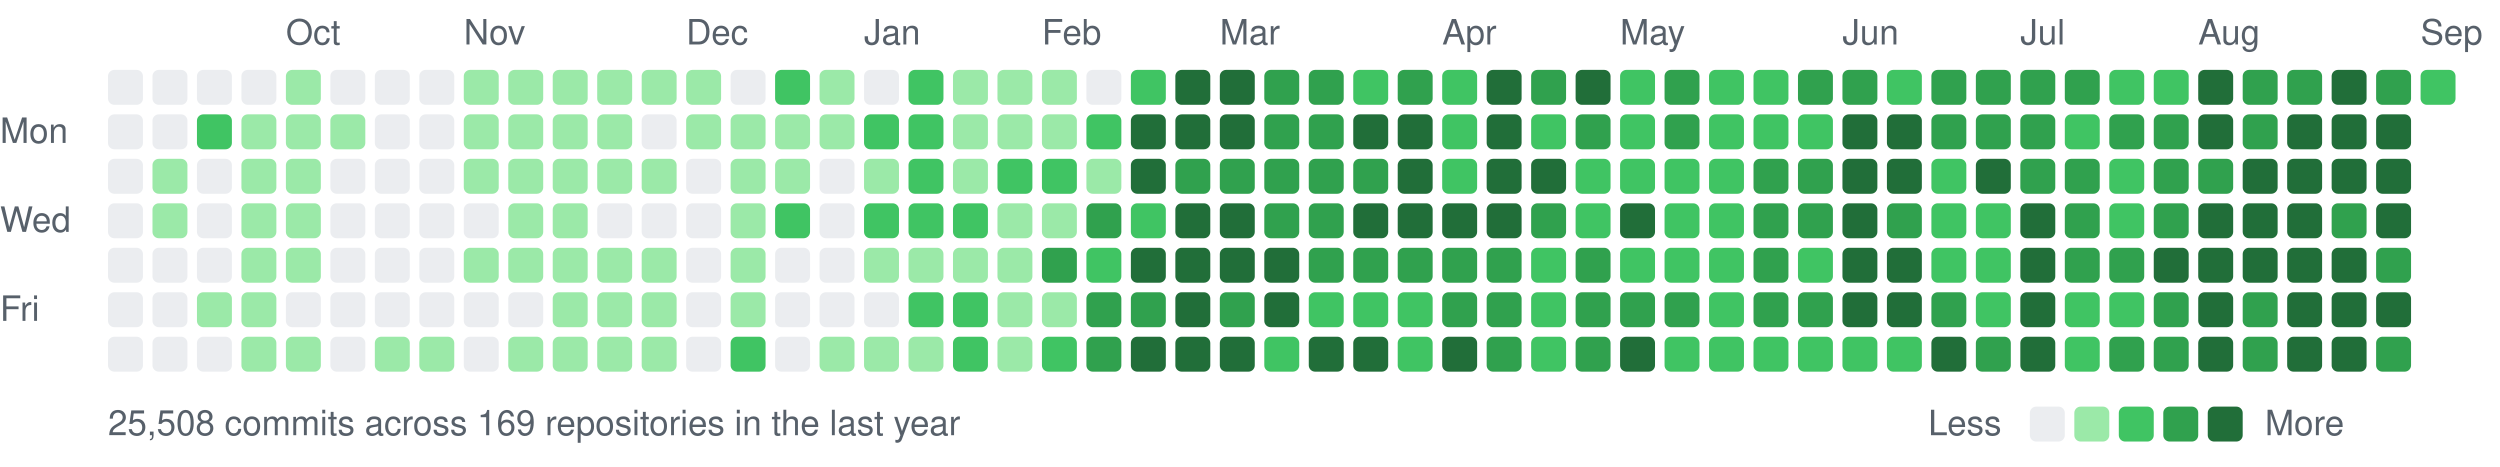
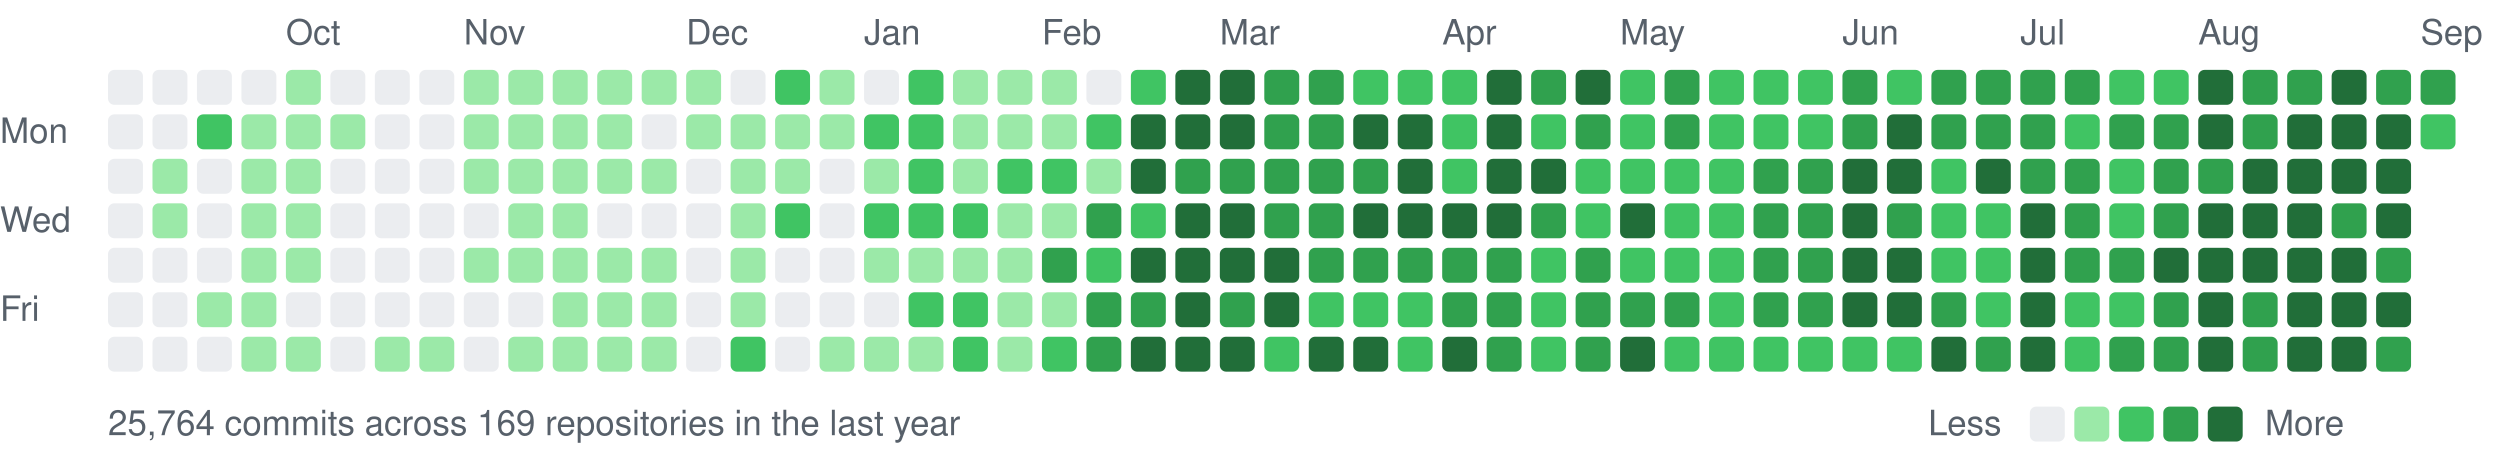
<svg xmlns="http://www.w3.org/2000/svg" width="787" height="147" viewBox="0 0 787 147">
  <style>text{font:11px -apple-system,BlinkMacSystemFont,"Segoe UI",Helvetica,Arial,sans-serif;fill:#57606a}</style>
  <text x="90" y="14">Oct</text>
  <text x="146" y="14">Nov</text>
  <text x="216" y="14">Dec</text>
  <text x="272" y="14">Jan</text>
  <text x="328" y="14">Feb</text>
  <text x="384" y="14">Mar</text>
  <text x="454" y="14">Apr</text>
  <text x="510" y="14">May</text>
  <text x="580" y="14">Jun</text>
  <text x="636" y="14">Jul</text>
  <text x="692" y="14">Aug</text>
  <text x="762" y="14">Sep</text>
  <text x="0" y="45">Mon</text>
  <text x="0" y="73">Wed</text>
  <text x="0" y="101">Fri</text>
  <rect x="34" y="22" width="11" height="11" rx="2" fill="#ebedf0" />
  <rect x="34" y="36" width="11" height="11" rx="2" fill="#ebedf0" />
  <rect x="34" y="50" width="11" height="11" rx="2" fill="#ebedf0" />
  <rect x="34" y="64" width="11" height="11" rx="2" fill="#ebedf0" />
  <rect x="34" y="78" width="11" height="11" rx="2" fill="#ebedf0" />
  <rect x="34" y="92" width="11" height="11" rx="2" fill="#ebedf0" />
  <rect x="34" y="106" width="11" height="11" rx="2" fill="#ebedf0" />
  <rect x="48" y="22" width="11" height="11" rx="2" fill="#ebedf0" />
  <rect x="48" y="36" width="11" height="11" rx="2" fill="#ebedf0" />
  <rect x="48" y="50" width="11" height="11" rx="2" fill="#9be9a8" />
  <rect x="48" y="64" width="11" height="11" rx="2" fill="#9be9a8" />
  <rect x="48" y="78" width="11" height="11" rx="2" fill="#ebedf0" />
  <rect x="48" y="92" width="11" height="11" rx="2" fill="#ebedf0" />
  <rect x="48" y="106" width="11" height="11" rx="2" fill="#ebedf0" />
  <rect x="62" y="22" width="11" height="11" rx="2" fill="#ebedf0" />
  <rect x="62" y="36" width="11" height="11" rx="2" fill="#40c463" />
  <rect x="62" y="50" width="11" height="11" rx="2" fill="#ebedf0" />
  <rect x="62" y="64" width="11" height="11" rx="2" fill="#ebedf0" />
  <rect x="62" y="78" width="11" height="11" rx="2" fill="#ebedf0" />
  <rect x="62" y="92" width="11" height="11" rx="2" fill="#9be9a8" />
  <rect x="62" y="106" width="11" height="11" rx="2" fill="#ebedf0" />
  <rect x="76" y="22" width="11" height="11" rx="2" fill="#ebedf0" />
  <rect x="76" y="36" width="11" height="11" rx="2" fill="#9be9a8" />
  <rect x="76" y="50" width="11" height="11" rx="2" fill="#9be9a8" />
  <rect x="76" y="64" width="11" height="11" rx="2" fill="#9be9a8" />
  <rect x="76" y="78" width="11" height="11" rx="2" fill="#9be9a8" />
  <rect x="76" y="92" width="11" height="11" rx="2" fill="#9be9a8" />
  <rect x="76" y="106" width="11" height="11" rx="2" fill="#9be9a8" />
  <rect x="90" y="22" width="11" height="11" rx="2" fill="#9be9a8" />
  <rect x="90" y="36" width="11" height="11" rx="2" fill="#9be9a8" />
  <rect x="90" y="50" width="11" height="11" rx="2" fill="#9be9a8" />
  <rect x="90" y="64" width="11" height="11" rx="2" fill="#9be9a8" />
  <rect x="90" y="78" width="11" height="11" rx="2" fill="#9be9a8" />
  <rect x="90" y="92" width="11" height="11" rx="2" fill="#ebedf0" />
  <rect x="90" y="106" width="11" height="11" rx="2" fill="#9be9a8" />
  <rect x="104" y="22" width="11" height="11" rx="2" fill="#ebedf0" />
  <rect x="104" y="36" width="11" height="11" rx="2" fill="#9be9a8" />
  <rect x="104" y="50" width="11" height="11" rx="2" fill="#ebedf0" />
  <rect x="104" y="64" width="11" height="11" rx="2" fill="#ebedf0" />
  <rect x="104" y="78" width="11" height="11" rx="2" fill="#ebedf0" />
  <rect x="104" y="92" width="11" height="11" rx="2" fill="#ebedf0" />
  <rect x="104" y="106" width="11" height="11" rx="2" fill="#ebedf0" />
  <rect x="118" y="22" width="11" height="11" rx="2" fill="#ebedf0" />
  <rect x="118" y="36" width="11" height="11" rx="2" fill="#ebedf0" />
  <rect x="118" y="50" width="11" height="11" rx="2" fill="#ebedf0" />
  <rect x="118" y="64" width="11" height="11" rx="2" fill="#ebedf0" />
  <rect x="118" y="78" width="11" height="11" rx="2" fill="#ebedf0" />
  <rect x="118" y="92" width="11" height="11" rx="2" fill="#ebedf0" />
  <rect x="118" y="106" width="11" height="11" rx="2" fill="#9be9a8" />
  <rect x="132" y="22" width="11" height="11" rx="2" fill="#ebedf0" />
  <rect x="132" y="36" width="11" height="11" rx="2" fill="#ebedf0" />
  <rect x="132" y="50" width="11" height="11" rx="2" fill="#ebedf0" />
  <rect x="132" y="64" width="11" height="11" rx="2" fill="#ebedf0" />
  <rect x="132" y="78" width="11" height="11" rx="2" fill="#ebedf0" />
  <rect x="132" y="92" width="11" height="11" rx="2" fill="#ebedf0" />
  <rect x="132" y="106" width="11" height="11" rx="2" fill="#9be9a8" />
  <rect x="146" y="22" width="11" height="11" rx="2" fill="#9be9a8" />
  <rect x="146" y="36" width="11" height="11" rx="2" fill="#9be9a8" />
  <rect x="146" y="50" width="11" height="11" rx="2" fill="#9be9a8" />
  <rect x="146" y="64" width="11" height="11" rx="2" fill="#ebedf0" />
  <rect x="146" y="78" width="11" height="11" rx="2" fill="#9be9a8" />
  <rect x="146" y="92" width="11" height="11" rx="2" fill="#ebedf0" />
  <rect x="146" y="106" width="11" height="11" rx="2" fill="#ebedf0" />
  <rect x="160" y="22" width="11" height="11" rx="2" fill="#9be9a8" />
  <rect x="160" y="36" width="11" height="11" rx="2" fill="#9be9a8" />
  <rect x="160" y="50" width="11" height="11" rx="2" fill="#9be9a8" />
  <rect x="160" y="64" width="11" height="11" rx="2" fill="#9be9a8" />
  <rect x="160" y="78" width="11" height="11" rx="2" fill="#9be9a8" />
  <rect x="160" y="92" width="11" height="11" rx="2" fill="#ebedf0" />
  <rect x="160" y="106" width="11" height="11" rx="2" fill="#9be9a8" />
  <rect x="174" y="22" width="11" height="11" rx="2" fill="#9be9a8" />
  <rect x="174" y="36" width="11" height="11" rx="2" fill="#9be9a8" />
  <rect x="174" y="50" width="11" height="11" rx="2" fill="#9be9a8" />
  <rect x="174" y="64" width="11" height="11" rx="2" fill="#9be9a8" />
  <rect x="174" y="78" width="11" height="11" rx="2" fill="#9be9a8" />
  <rect x="174" y="92" width="11" height="11" rx="2" fill="#9be9a8" />
  <rect x="174" y="106" width="11" height="11" rx="2" fill="#9be9a8" />
  <rect x="188" y="22" width="11" height="11" rx="2" fill="#9be9a8" />
  <rect x="188" y="36" width="11" height="11" rx="2" fill="#9be9a8" />
  <rect x="188" y="50" width="11" height="11" rx="2" fill="#9be9a8" />
  <rect x="188" y="64" width="11" height="11" rx="2" fill="#ebedf0" />
  <rect x="188" y="78" width="11" height="11" rx="2" fill="#9be9a8" />
  <rect x="188" y="92" width="11" height="11" rx="2" fill="#9be9a8" />
  <rect x="188" y="106" width="11" height="11" rx="2" fill="#9be9a8" />
  <rect x="202" y="22" width="11" height="11" rx="2" fill="#9be9a8" />
  <rect x="202" y="36" width="11" height="11" rx="2" fill="#ebedf0" />
  <rect x="202" y="50" width="11" height="11" rx="2" fill="#9be9a8" />
  <rect x="202" y="64" width="11" height="11" rx="2" fill="#ebedf0" />
  <rect x="202" y="78" width="11" height="11" rx="2" fill="#9be9a8" />
  <rect x="202" y="92" width="11" height="11" rx="2" fill="#9be9a8" />
  <rect x="202" y="106" width="11" height="11" rx="2" fill="#9be9a8" />
  <rect x="216" y="22" width="11" height="11" rx="2" fill="#9be9a8" />
  <rect x="216" y="36" width="11" height="11" rx="2" fill="#9be9a8" />
  <rect x="216" y="50" width="11" height="11" rx="2" fill="#ebedf0" />
  <rect x="216" y="64" width="11" height="11" rx="2" fill="#ebedf0" />
  <rect x="216" y="78" width="11" height="11" rx="2" fill="#ebedf0" />
  <rect x="216" y="92" width="11" height="11" rx="2" fill="#ebedf0" />
  <rect x="216" y="106" width="11" height="11" rx="2" fill="#ebedf0" />
  <rect x="230" y="22" width="11" height="11" rx="2" fill="#ebedf0" />
  <rect x="230" y="36" width="11" height="11" rx="2" fill="#9be9a8" />
  <rect x="230" y="50" width="11" height="11" rx="2" fill="#9be9a8" />
  <rect x="230" y="64" width="11" height="11" rx="2" fill="#9be9a8" />
  <rect x="230" y="78" width="11" height="11" rx="2" fill="#9be9a8" />
  <rect x="230" y="92" width="11" height="11" rx="2" fill="#9be9a8" />
  <rect x="230" y="106" width="11" height="11" rx="2" fill="#40c463" />
  <rect x="244" y="22" width="11" height="11" rx="2" fill="#40c463" />
  <rect x="244" y="36" width="11" height="11" rx="2" fill="#9be9a8" />
  <rect x="244" y="50" width="11" height="11" rx="2" fill="#9be9a8" />
  <rect x="244" y="64" width="11" height="11" rx="2" fill="#40c463" />
  <rect x="244" y="78" width="11" height="11" rx="2" fill="#ebedf0" />
  <rect x="244" y="92" width="11" height="11" rx="2" fill="#ebedf0" />
  <rect x="244" y="106" width="11" height="11" rx="2" fill="#ebedf0" />
  <rect x="258" y="22" width="11" height="11" rx="2" fill="#9be9a8" />
  <rect x="258" y="36" width="11" height="11" rx="2" fill="#9be9a8" />
  <rect x="258" y="50" width="11" height="11" rx="2" fill="#ebedf0" />
  <rect x="258" y="64" width="11" height="11" rx="2" fill="#ebedf0" />
  <rect x="258" y="78" width="11" height="11" rx="2" fill="#ebedf0" />
  <rect x="258" y="92" width="11" height="11" rx="2" fill="#ebedf0" />
  <rect x="258" y="106" width="11" height="11" rx="2" fill="#9be9a8" />
  <rect x="272" y="22" width="11" height="11" rx="2" fill="#ebedf0" />
  <rect x="272" y="36" width="11" height="11" rx="2" fill="#40c463" />
  <rect x="272" y="50" width="11" height="11" rx="2" fill="#9be9a8" />
  <rect x="272" y="64" width="11" height="11" rx="2" fill="#40c463" />
  <rect x="272" y="78" width="11" height="11" rx="2" fill="#9be9a8" />
  <rect x="272" y="92" width="11" height="11" rx="2" fill="#ebedf0" />
  <rect x="272" y="106" width="11" height="11" rx="2" fill="#9be9a8" />
  <rect x="286" y="22" width="11" height="11" rx="2" fill="#40c463" />
  <rect x="286" y="36" width="11" height="11" rx="2" fill="#40c463" />
  <rect x="286" y="50" width="11" height="11" rx="2" fill="#40c463" />
  <rect x="286" y="64" width="11" height="11" rx="2" fill="#40c463" />
  <rect x="286" y="78" width="11" height="11" rx="2" fill="#9be9a8" />
  <rect x="286" y="92" width="11" height="11" rx="2" fill="#40c463" />
  <rect x="286" y="106" width="11" height="11" rx="2" fill="#9be9a8" />
  <rect x="300" y="22" width="11" height="11" rx="2" fill="#9be9a8" />
  <rect x="300" y="36" width="11" height="11" rx="2" fill="#9be9a8" />
  <rect x="300" y="50" width="11" height="11" rx="2" fill="#9be9a8" />
  <rect x="300" y="64" width="11" height="11" rx="2" fill="#40c463" />
  <rect x="300" y="78" width="11" height="11" rx="2" fill="#9be9a8" />
  <rect x="300" y="92" width="11" height="11" rx="2" fill="#40c463" />
  <rect x="300" y="106" width="11" height="11" rx="2" fill="#40c463" />
  <rect x="314" y="22" width="11" height="11" rx="2" fill="#9be9a8" />
  <rect x="314" y="36" width="11" height="11" rx="2" fill="#9be9a8" />
  <rect x="314" y="50" width="11" height="11" rx="2" fill="#40c463" />
  <rect x="314" y="64" width="11" height="11" rx="2" fill="#9be9a8" />
  <rect x="314" y="78" width="11" height="11" rx="2" fill="#9be9a8" />
  <rect x="314" y="92" width="11" height="11" rx="2" fill="#9be9a8" />
  <rect x="314" y="106" width="11" height="11" rx="2" fill="#9be9a8" />
  <rect x="328" y="22" width="11" height="11" rx="2" fill="#9be9a8" />
  <rect x="328" y="36" width="11" height="11" rx="2" fill="#9be9a8" />
  <rect x="328" y="50" width="11" height="11" rx="2" fill="#40c463" />
  <rect x="328" y="64" width="11" height="11" rx="2" fill="#9be9a8" />
  <rect x="328" y="78" width="11" height="11" rx="2" fill="#30a14e" />
  <rect x="328" y="92" width="11" height="11" rx="2" fill="#9be9a8" />
  <rect x="328" y="106" width="11" height="11" rx="2" fill="#40c463" />
  <rect x="342" y="22" width="11" height="11" rx="2" fill="#ebedf0" />
  <rect x="342" y="36" width="11" height="11" rx="2" fill="#40c463" />
  <rect x="342" y="50" width="11" height="11" rx="2" fill="#9be9a8" />
  <rect x="342" y="64" width="11" height="11" rx="2" fill="#30a14e" />
  <rect x="342" y="78" width="11" height="11" rx="2" fill="#40c463" />
  <rect x="342" y="92" width="11" height="11" rx="2" fill="#30a14e" />
  <rect x="342" y="106" width="11" height="11" rx="2" fill="#30a14e" />
  <rect x="356" y="22" width="11" height="11" rx="2" fill="#40c463" />
  <rect x="356" y="36" width="11" height="11" rx="2" fill="#216e39" />
  <rect x="356" y="50" width="11" height="11" rx="2" fill="#216e39" />
  <rect x="356" y="64" width="11" height="11" rx="2" fill="#40c463" />
  <rect x="356" y="78" width="11" height="11" rx="2" fill="#216e39" />
  <rect x="356" y="92" width="11" height="11" rx="2" fill="#30a14e" />
  <rect x="356" y="106" width="11" height="11" rx="2" fill="#216e39" />
  <rect x="370" y="22" width="11" height="11" rx="2" fill="#216e39" />
  <rect x="370" y="36" width="11" height="11" rx="2" fill="#216e39" />
  <rect x="370" y="50" width="11" height="11" rx="2" fill="#30a14e" />
  <rect x="370" y="64" width="11" height="11" rx="2" fill="#216e39" />
  <rect x="370" y="78" width="11" height="11" rx="2" fill="#216e39" />
  <rect x="370" y="92" width="11" height="11" rx="2" fill="#216e39" />
  <rect x="370" y="106" width="11" height="11" rx="2" fill="#216e39" />
  <rect x="384" y="22" width="11" height="11" rx="2" fill="#216e39" />
  <rect x="384" y="36" width="11" height="11" rx="2" fill="#216e39" />
  <rect x="384" y="50" width="11" height="11" rx="2" fill="#30a14e" />
  <rect x="384" y="64" width="11" height="11" rx="2" fill="#216e39" />
  <rect x="384" y="78" width="11" height="11" rx="2" fill="#216e39" />
  <rect x="384" y="92" width="11" height="11" rx="2" fill="#30a14e" />
  <rect x="384" y="106" width="11" height="11" rx="2" fill="#216e39" />
  <rect x="398" y="22" width="11" height="11" rx="2" fill="#30a14e" />
  <rect x="398" y="36" width="11" height="11" rx="2" fill="#30a14e" />
  <rect x="398" y="50" width="11" height="11" rx="2" fill="#30a14e" />
  <rect x="398" y="64" width="11" height="11" rx="2" fill="#30a14e" />
  <rect x="398" y="78" width="11" height="11" rx="2" fill="#216e39" />
  <rect x="398" y="92" width="11" height="11" rx="2" fill="#216e39" />
  <rect x="398" y="106" width="11" height="11" rx="2" fill="#40c463" />
  <rect x="412" y="22" width="11" height="11" rx="2" fill="#30a14e" />
  <rect x="412" y="36" width="11" height="11" rx="2" fill="#30a14e" />
  <rect x="412" y="50" width="11" height="11" rx="2" fill="#30a14e" />
  <rect x="412" y="64" width="11" height="11" rx="2" fill="#30a14e" />
  <rect x="412" y="78" width="11" height="11" rx="2" fill="#30a14e" />
  <rect x="412" y="92" width="11" height="11" rx="2" fill="#40c463" />
  <rect x="412" y="106" width="11" height="11" rx="2" fill="#216e39" />
  <rect x="426" y="22" width="11" height="11" rx="2" fill="#40c463" />
  <rect x="426" y="36" width="11" height="11" rx="2" fill="#216e39" />
  <rect x="426" y="50" width="11" height="11" rx="2" fill="#30a14e" />
  <rect x="426" y="64" width="11" height="11" rx="2" fill="#216e39" />
  <rect x="426" y="78" width="11" height="11" rx="2" fill="#30a14e" />
  <rect x="426" y="92" width="11" height="11" rx="2" fill="#40c463" />
  <rect x="426" y="106" width="11" height="11" rx="2" fill="#216e39" />
-   <rect x="440" y="22" width="11" height="11" rx="2" fill="#30a14e" />
+   <rect x="440" y="22" width="11" height="11" rx="2" fill="#40c463" />
  <rect x="440" y="36" width="11" height="11" rx="2" fill="#216e39" />
  <rect x="440" y="50" width="11" height="11" rx="2" fill="#216e39" />
  <rect x="440" y="64" width="11" height="11" rx="2" fill="#216e39" />
  <rect x="440" y="78" width="11" height="11" rx="2" fill="#30a14e" />
  <rect x="440" y="92" width="11" height="11" rx="2" fill="#40c463" />
  <rect x="440" y="106" width="11" height="11" rx="2" fill="#40c463" />
  <rect x="454" y="22" width="11" height="11" rx="2" fill="#40c463" />
  <rect x="454" y="36" width="11" height="11" rx="2" fill="#40c463" />
  <rect x="454" y="50" width="11" height="11" rx="2" fill="#40c463" />
  <rect x="454" y="64" width="11" height="11" rx="2" fill="#216e39" />
  <rect x="454" y="78" width="11" height="11" rx="2" fill="#30a14e" />
  <rect x="454" y="92" width="11" height="11" rx="2" fill="#30a14e" />
  <rect x="454" y="106" width="11" height="11" rx="2" fill="#216e39" />
  <rect x="468" y="22" width="11" height="11" rx="2" fill="#216e39" />
  <rect x="468" y="36" width="11" height="11" rx="2" fill="#216e39" />
  <rect x="468" y="50" width="11" height="11" rx="2" fill="#216e39" />
  <rect x="468" y="64" width="11" height="11" rx="2" fill="#216e39" />
  <rect x="468" y="78" width="11" height="11" rx="2" fill="#30a14e" />
  <rect x="468" y="92" width="11" height="11" rx="2" fill="#30a14e" />
  <rect x="468" y="106" width="11" height="11" rx="2" fill="#30a14e" />
  <rect x="482" y="22" width="11" height="11" rx="2" fill="#30a14e" />
  <rect x="482" y="36" width="11" height="11" rx="2" fill="#40c463" />
  <rect x="482" y="50" width="11" height="11" rx="2" fill="#216e39" />
  <rect x="482" y="64" width="11" height="11" rx="2" fill="#30a14e" />
  <rect x="482" y="78" width="11" height="11" rx="2" fill="#40c463" />
  <rect x="482" y="92" width="11" height="11" rx="2" fill="#40c463" />
  <rect x="482" y="106" width="11" height="11" rx="2" fill="#40c463" />
  <rect x="496" y="22" width="11" height="11" rx="2" fill="#216e39" />
  <rect x="496" y="36" width="11" height="11" rx="2" fill="#30a14e" />
  <rect x="496" y="50" width="11" height="11" rx="2" fill="#40c463" />
  <rect x="496" y="64" width="11" height="11" rx="2" fill="#40c463" />
  <rect x="496" y="78" width="11" height="11" rx="2" fill="#30a14e" />
  <rect x="496" y="92" width="11" height="11" rx="2" fill="#30a14e" />
  <rect x="496" y="106" width="11" height="11" rx="2" fill="#30a14e" />
  <rect x="510" y="22" width="11" height="11" rx="2" fill="#40c463" />
  <rect x="510" y="36" width="11" height="11" rx="2" fill="#40c463" />
  <rect x="510" y="50" width="11" height="11" rx="2" fill="#40c463" />
  <rect x="510" y="64" width="11" height="11" rx="2" fill="#216e39" />
  <rect x="510" y="78" width="11" height="11" rx="2" fill="#40c463" />
  <rect x="510" y="92" width="11" height="11" rx="2" fill="#30a14e" />
  <rect x="510" y="106" width="11" height="11" rx="2" fill="#216e39" />
  <rect x="524" y="22" width="11" height="11" rx="2" fill="#30a14e" />
  <rect x="524" y="36" width="11" height="11" rx="2" fill="#30a14e" />
  <rect x="524" y="50" width="11" height="11" rx="2" fill="#40c463" />
  <rect x="524" y="64" width="11" height="11" rx="2" fill="#40c463" />
  <rect x="524" y="78" width="11" height="11" rx="2" fill="#40c463" />
  <rect x="524" y="92" width="11" height="11" rx="2" fill="#30a14e" />
  <rect x="524" y="106" width="11" height="11" rx="2" fill="#40c463" />
  <rect x="538" y="22" width="11" height="11" rx="2" fill="#40c463" />
  <rect x="538" y="36" width="11" height="11" rx="2" fill="#40c463" />
  <rect x="538" y="50" width="11" height="11" rx="2" fill="#40c463" />
  <rect x="538" y="64" width="11" height="11" rx="2" fill="#40c463" />
  <rect x="538" y="78" width="11" height="11" rx="2" fill="#40c463" />
  <rect x="538" y="92" width="11" height="11" rx="2" fill="#40c463" />
  <rect x="538" y="106" width="11" height="11" rx="2" fill="#40c463" />
  <rect x="552" y="22" width="11" height="11" rx="2" fill="#40c463" />
  <rect x="552" y="36" width="11" height="11" rx="2" fill="#40c463" />
  <rect x="552" y="50" width="11" height="11" rx="2" fill="#30a14e" />
  <rect x="552" y="64" width="11" height="11" rx="2" fill="#30a14e" />
  <rect x="552" y="78" width="11" height="11" rx="2" fill="#30a14e" />
  <rect x="552" y="92" width="11" height="11" rx="2" fill="#30a14e" />
  <rect x="552" y="106" width="11" height="11" rx="2" fill="#40c463" />
-   <rect x="566" y="22" width="11" height="11" rx="2" fill="#30a14e" />
+   <rect x="566" y="22" width="11" height="11" rx="2" fill="#40c463" />
  <rect x="566" y="36" width="11" height="11" rx="2" fill="#40c463" />
  <rect x="566" y="50" width="11" height="11" rx="2" fill="#30a14e" />
  <rect x="566" y="64" width="11" height="11" rx="2" fill="#30a14e" />
-   <rect x="566" y="78" width="11" height="11" rx="2" fill="#40c463" />
+   <rect x="566" y="78" width="11" height="11" rx="2" fill="#30a14e" />
  <rect x="566" y="92" width="11" height="11" rx="2" fill="#30a14e" />
  <rect x="566" y="106" width="11" height="11" rx="2" fill="#40c463" />
  <rect x="580" y="22" width="11" height="11" rx="2" fill="#30a14e" />
-   <rect x="580" y="36" width="11" height="11" rx="2" fill="#216e39" />
+   <rect x="580" y="36" width="11" height="11" rx="2" fill="#30a14e" />
  <rect x="580" y="50" width="11" height="11" rx="2" fill="#216e39" />
  <rect x="580" y="64" width="11" height="11" rx="2" fill="#216e39" />
  <rect x="580" y="78" width="11" height="11" rx="2" fill="#216e39" />
  <rect x="580" y="92" width="11" height="11" rx="2" fill="#216e39" />
  <rect x="580" y="106" width="11" height="11" rx="2" fill="#40c463" />
  <rect x="594" y="22" width="11" height="11" rx="2" fill="#40c463" />
  <rect x="594" y="36" width="11" height="11" rx="2" fill="#216e39" />
  <rect x="594" y="50" width="11" height="11" rx="2" fill="#216e39" />
  <rect x="594" y="64" width="11" height="11" rx="2" fill="#30a14e" />
  <rect x="594" y="78" width="11" height="11" rx="2" fill="#216e39" />
  <rect x="594" y="92" width="11" height="11" rx="2" fill="#216e39" />
  <rect x="594" y="106" width="11" height="11" rx="2" fill="#40c463" />
  <rect x="608" y="22" width="11" height="11" rx="2" fill="#30a14e" />
  <rect x="608" y="36" width="11" height="11" rx="2" fill="#30a14e" />
  <rect x="608" y="50" width="11" height="11" rx="2" fill="#40c463" />
  <rect x="608" y="64" width="11" height="11" rx="2" fill="#40c463" />
  <rect x="608" y="78" width="11" height="11" rx="2" fill="#40c463" />
  <rect x="608" y="92" width="11" height="11" rx="2" fill="#30a14e" />
  <rect x="608" y="106" width="11" height="11" rx="2" fill="#216e39" />
  <rect x="622" y="22" width="11" height="11" rx="2" fill="#30a14e" />
  <rect x="622" y="36" width="11" height="11" rx="2" fill="#30a14e" />
  <rect x="622" y="50" width="11" height="11" rx="2" fill="#216e39" />
  <rect x="622" y="64" width="11" height="11" rx="2" fill="#40c463" />
  <rect x="622" y="78" width="11" height="11" rx="2" fill="#40c463" />
  <rect x="622" y="92" width="11" height="11" rx="2" fill="#40c463" />
  <rect x="622" y="106" width="11" height="11" rx="2" fill="#30a14e" />
  <rect x="636" y="22" width="11" height="11" rx="2" fill="#30a14e" />
  <rect x="636" y="36" width="11" height="11" rx="2" fill="#30a14e" />
  <rect x="636" y="50" width="11" height="11" rx="2" fill="#30a14e" />
  <rect x="636" y="64" width="11" height="11" rx="2" fill="#216e39" />
  <rect x="636" y="78" width="11" height="11" rx="2" fill="#216e39" />
  <rect x="636" y="92" width="11" height="11" rx="2" fill="#216e39" />
  <rect x="636" y="106" width="11" height="11" rx="2" fill="#216e39" />
  <rect x="650" y="22" width="11" height="11" rx="2" fill="#30a14e" />
  <rect x="650" y="36" width="11" height="11" rx="2" fill="#40c463" />
  <rect x="650" y="50" width="11" height="11" rx="2" fill="#30a14e" />
  <rect x="650" y="64" width="11" height="11" rx="2" fill="#30a14e" />
  <rect x="650" y="78" width="11" height="11" rx="2" fill="#30a14e" />
  <rect x="650" y="92" width="11" height="11" rx="2" fill="#40c463" />
  <rect x="650" y="106" width="11" height="11" rx="2" fill="#40c463" />
  <rect x="664" y="22" width="11" height="11" rx="2" fill="#40c463" />
  <rect x="664" y="36" width="11" height="11" rx="2" fill="#30a14e" />
  <rect x="664" y="50" width="11" height="11" rx="2" fill="#40c463" />
  <rect x="664" y="64" width="11" height="11" rx="2" fill="#40c463" />
  <rect x="664" y="78" width="11" height="11" rx="2" fill="#30a14e" />
  <rect x="664" y="92" width="11" height="11" rx="2" fill="#40c463" />
  <rect x="664" y="106" width="11" height="11" rx="2" fill="#30a14e" />
  <rect x="678" y="22" width="11" height="11" rx="2" fill="#40c463" />
  <rect x="678" y="36" width="11" height="11" rx="2" fill="#30a14e" />
  <rect x="678" y="50" width="11" height="11" rx="2" fill="#30a14e" />
  <rect x="678" y="64" width="11" height="11" rx="2" fill="#30a14e" />
  <rect x="678" y="78" width="11" height="11" rx="2" fill="#216e39" />
  <rect x="678" y="92" width="11" height="11" rx="2" fill="#30a14e" />
  <rect x="678" y="106" width="11" height="11" rx="2" fill="#30a14e" />
  <rect x="692" y="22" width="11" height="11" rx="2" fill="#216e39" />
  <rect x="692" y="36" width="11" height="11" rx="2" fill="#216e39" />
  <rect x="692" y="50" width="11" height="11" rx="2" fill="#30a14e" />
  <rect x="692" y="64" width="11" height="11" rx="2" fill="#216e39" />
  <rect x="692" y="78" width="11" height="11" rx="2" fill="#216e39" />
  <rect x="692" y="92" width="11" height="11" rx="2" fill="#216e39" />
  <rect x="692" y="106" width="11" height="11" rx="2" fill="#216e39" />
  <rect x="706" y="22" width="11" height="11" rx="2" fill="#30a14e" />
  <rect x="706" y="36" width="11" height="11" rx="2" fill="#30a14e" />
  <rect x="706" y="50" width="11" height="11" rx="2" fill="#216e39" />
  <rect x="706" y="64" width="11" height="11" rx="2" fill="#216e39" />
  <rect x="706" y="78" width="11" height="11" rx="2" fill="#216e39" />
  <rect x="706" y="92" width="11" height="11" rx="2" fill="#30a14e" />
  <rect x="706" y="106" width="11" height="11" rx="2" fill="#30a14e" />
  <rect x="720" y="22" width="11" height="11" rx="2" fill="#30a14e" />
  <rect x="720" y="36" width="11" height="11" rx="2" fill="#216e39" />
  <rect x="720" y="50" width="11" height="11" rx="2" fill="#216e39" />
  <rect x="720" y="64" width="11" height="11" rx="2" fill="#216e39" />
  <rect x="720" y="78" width="11" height="11" rx="2" fill="#216e39" />
  <rect x="720" y="92" width="11" height="11" rx="2" fill="#216e39" />
  <rect x="720" y="106" width="11" height="11" rx="2" fill="#216e39" />
  <rect x="734" y="22" width="11" height="11" rx="2" fill="#216e39" />
  <rect x="734" y="36" width="11" height="11" rx="2" fill="#216e39" />
  <rect x="734" y="50" width="11" height="11" rx="2" fill="#216e39" />
  <rect x="734" y="64" width="11" height="11" rx="2" fill="#30a14e" />
  <rect x="734" y="78" width="11" height="11" rx="2" fill="#216e39" />
  <rect x="734" y="92" width="11" height="11" rx="2" fill="#216e39" />
  <rect x="734" y="106" width="11" height="11" rx="2" fill="#216e39" />
  <rect x="748" y="22" width="11" height="11" rx="2" fill="#30a14e" />
  <rect x="748" y="36" width="11" height="11" rx="2" fill="#216e39" />
  <rect x="748" y="50" width="11" height="11" rx="2" fill="#216e39" />
  <rect x="748" y="64" width="11" height="11" rx="2" fill="#216e39" />
  <rect x="748" y="78" width="11" height="11" rx="2" fill="#30a14e" />
  <rect x="748" y="92" width="11" height="11" rx="2" fill="#216e39" />
  <rect x="748" y="106" width="11" height="11" rx="2" fill="#30a14e" />
-   <rect x="762" y="22" width="11" height="11" rx="2" fill="#40c463" />
-   <text x="34" y="137">25,508 commits across 169 repositories in the last year</text>
+   <rect x="762" y="22" width="11" height="11" rx="2" fill="#30a14e" />
+   <rect x="762" y="36" width="11" height="11" rx="2" fill="#40c463" />
+   <text x="34" y="137">25,764 commits across 169 repositories in the last year</text>
  <text x="607" y="137">Less</text>
  <rect x="639" y="128" width="11" height="11" rx="2" fill="#ebedf0" />
  <rect x="653" y="128" width="11" height="11" rx="2" fill="#9be9a8" />
  <rect x="667" y="128" width="11" height="11" rx="2" fill="#40c463" />
  <rect x="681" y="128" width="11" height="11" rx="2" fill="#30a14e" />
  <rect x="695" y="128" width="11" height="11" rx="2" fill="#216e39" />
  <text x="713" y="137">More</text>
</svg>
